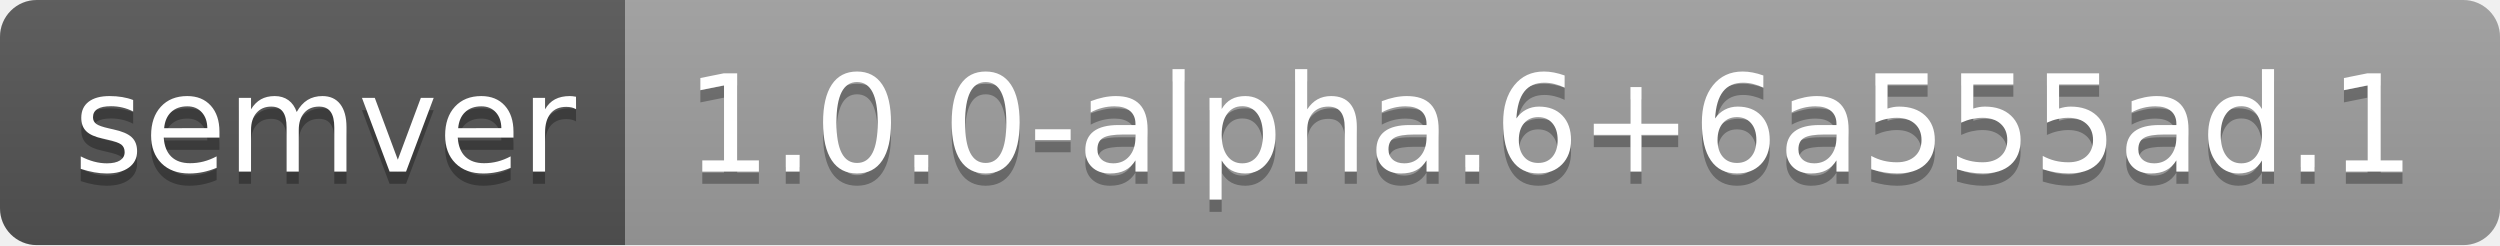
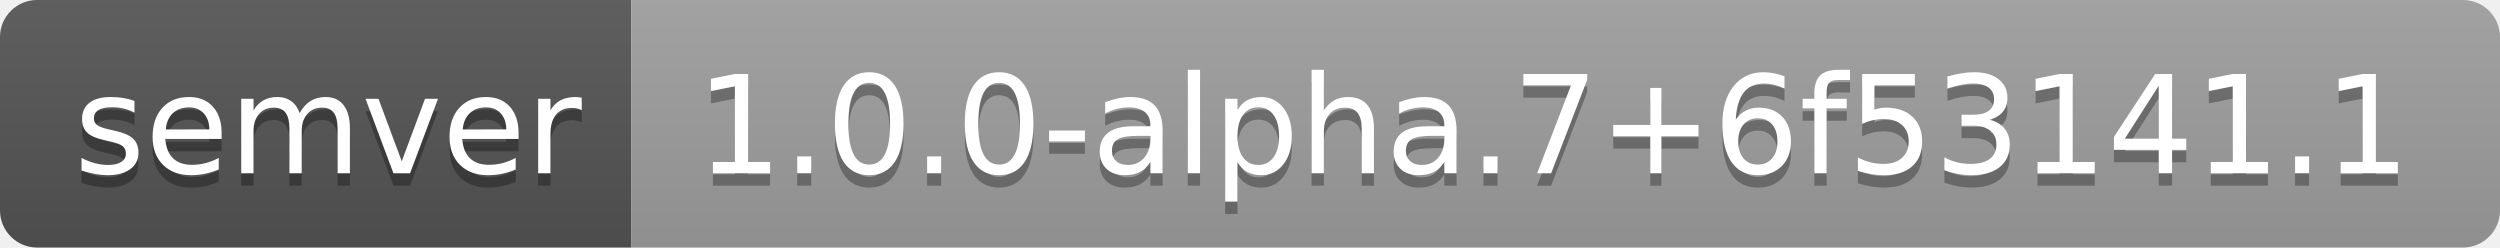
- <svg xmlns="http://www.w3.org/2000/svg" width="204" height="20" role="img" aria-label="semver: 1.0.0-alpha.6+6a555ad.1">
+ <svg xmlns="http://www.w3.org/2000/svg" width="202" height="20" role="img" aria-label="semver: 1.0.0-alpha.7+6f53141.1">
  <linearGradient id="s" x2="0" y2="100%">
    <stop offset="0" stop-color="#bbb" stop-opacity=".1" />
    <stop offset="1" stop-opacity=".1" />
  </linearGradient>
  <clipPath id="r">
-     <rect width="204" height="20" rx="3" fill="#fff" />
+     <rect width="202" height="20" rx="3" fill="#fff" />
  </clipPath>
  <g clip-path="url(#r)">
    <rect width="51" height="20" fill="#555" />
-     <rect x="51" width="153" height="20" fill="#9f9f9f" />
-     <rect width="204" height="20" fill="url(#s)" />
+     <rect x="51" width="151" height="20" fill="#9f9f9f" />
+     <rect width="202" height="20" fill="url(#s)" />
  </g>
  <g fill="#fff" text-anchor="middle" font-family="Verdana,Geneva,DejaVu Sans,sans-serif" text-rendering="geometricPrecision" font-size="110">
    <text aria-hidden="true" x="265" y="150" fill="#010101" fill-opacity=".3" transform="scale(.1)" textLength="410">semver</text>
    <text x="265" y="140" transform="scale(.1)" fill="#fff" textLength="410">semver</text>
-     <text aria-hidden="true" x="1265" y="150" fill="#010101" fill-opacity=".3" transform="scale(.1)" textLength="1430">1.0.0-alpha.6+6a555ad.1</text>
-     <text x="1265" y="140" transform="scale(.1)" fill="#fff" textLength="1430">1.0.0-alpha.6+6a555ad.1</text>
+     <text aria-hidden="true" x="1255" y="150" fill="#010101" fill-opacity=".3" transform="scale(.1)" textLength="1410">1.0.0-alpha.7+6f53141.1</text>
+     <text x="1255" y="140" transform="scale(.1)" fill="#fff" textLength="1410">1.0.0-alpha.7+6f53141.1</text>
  </g>
</svg>
